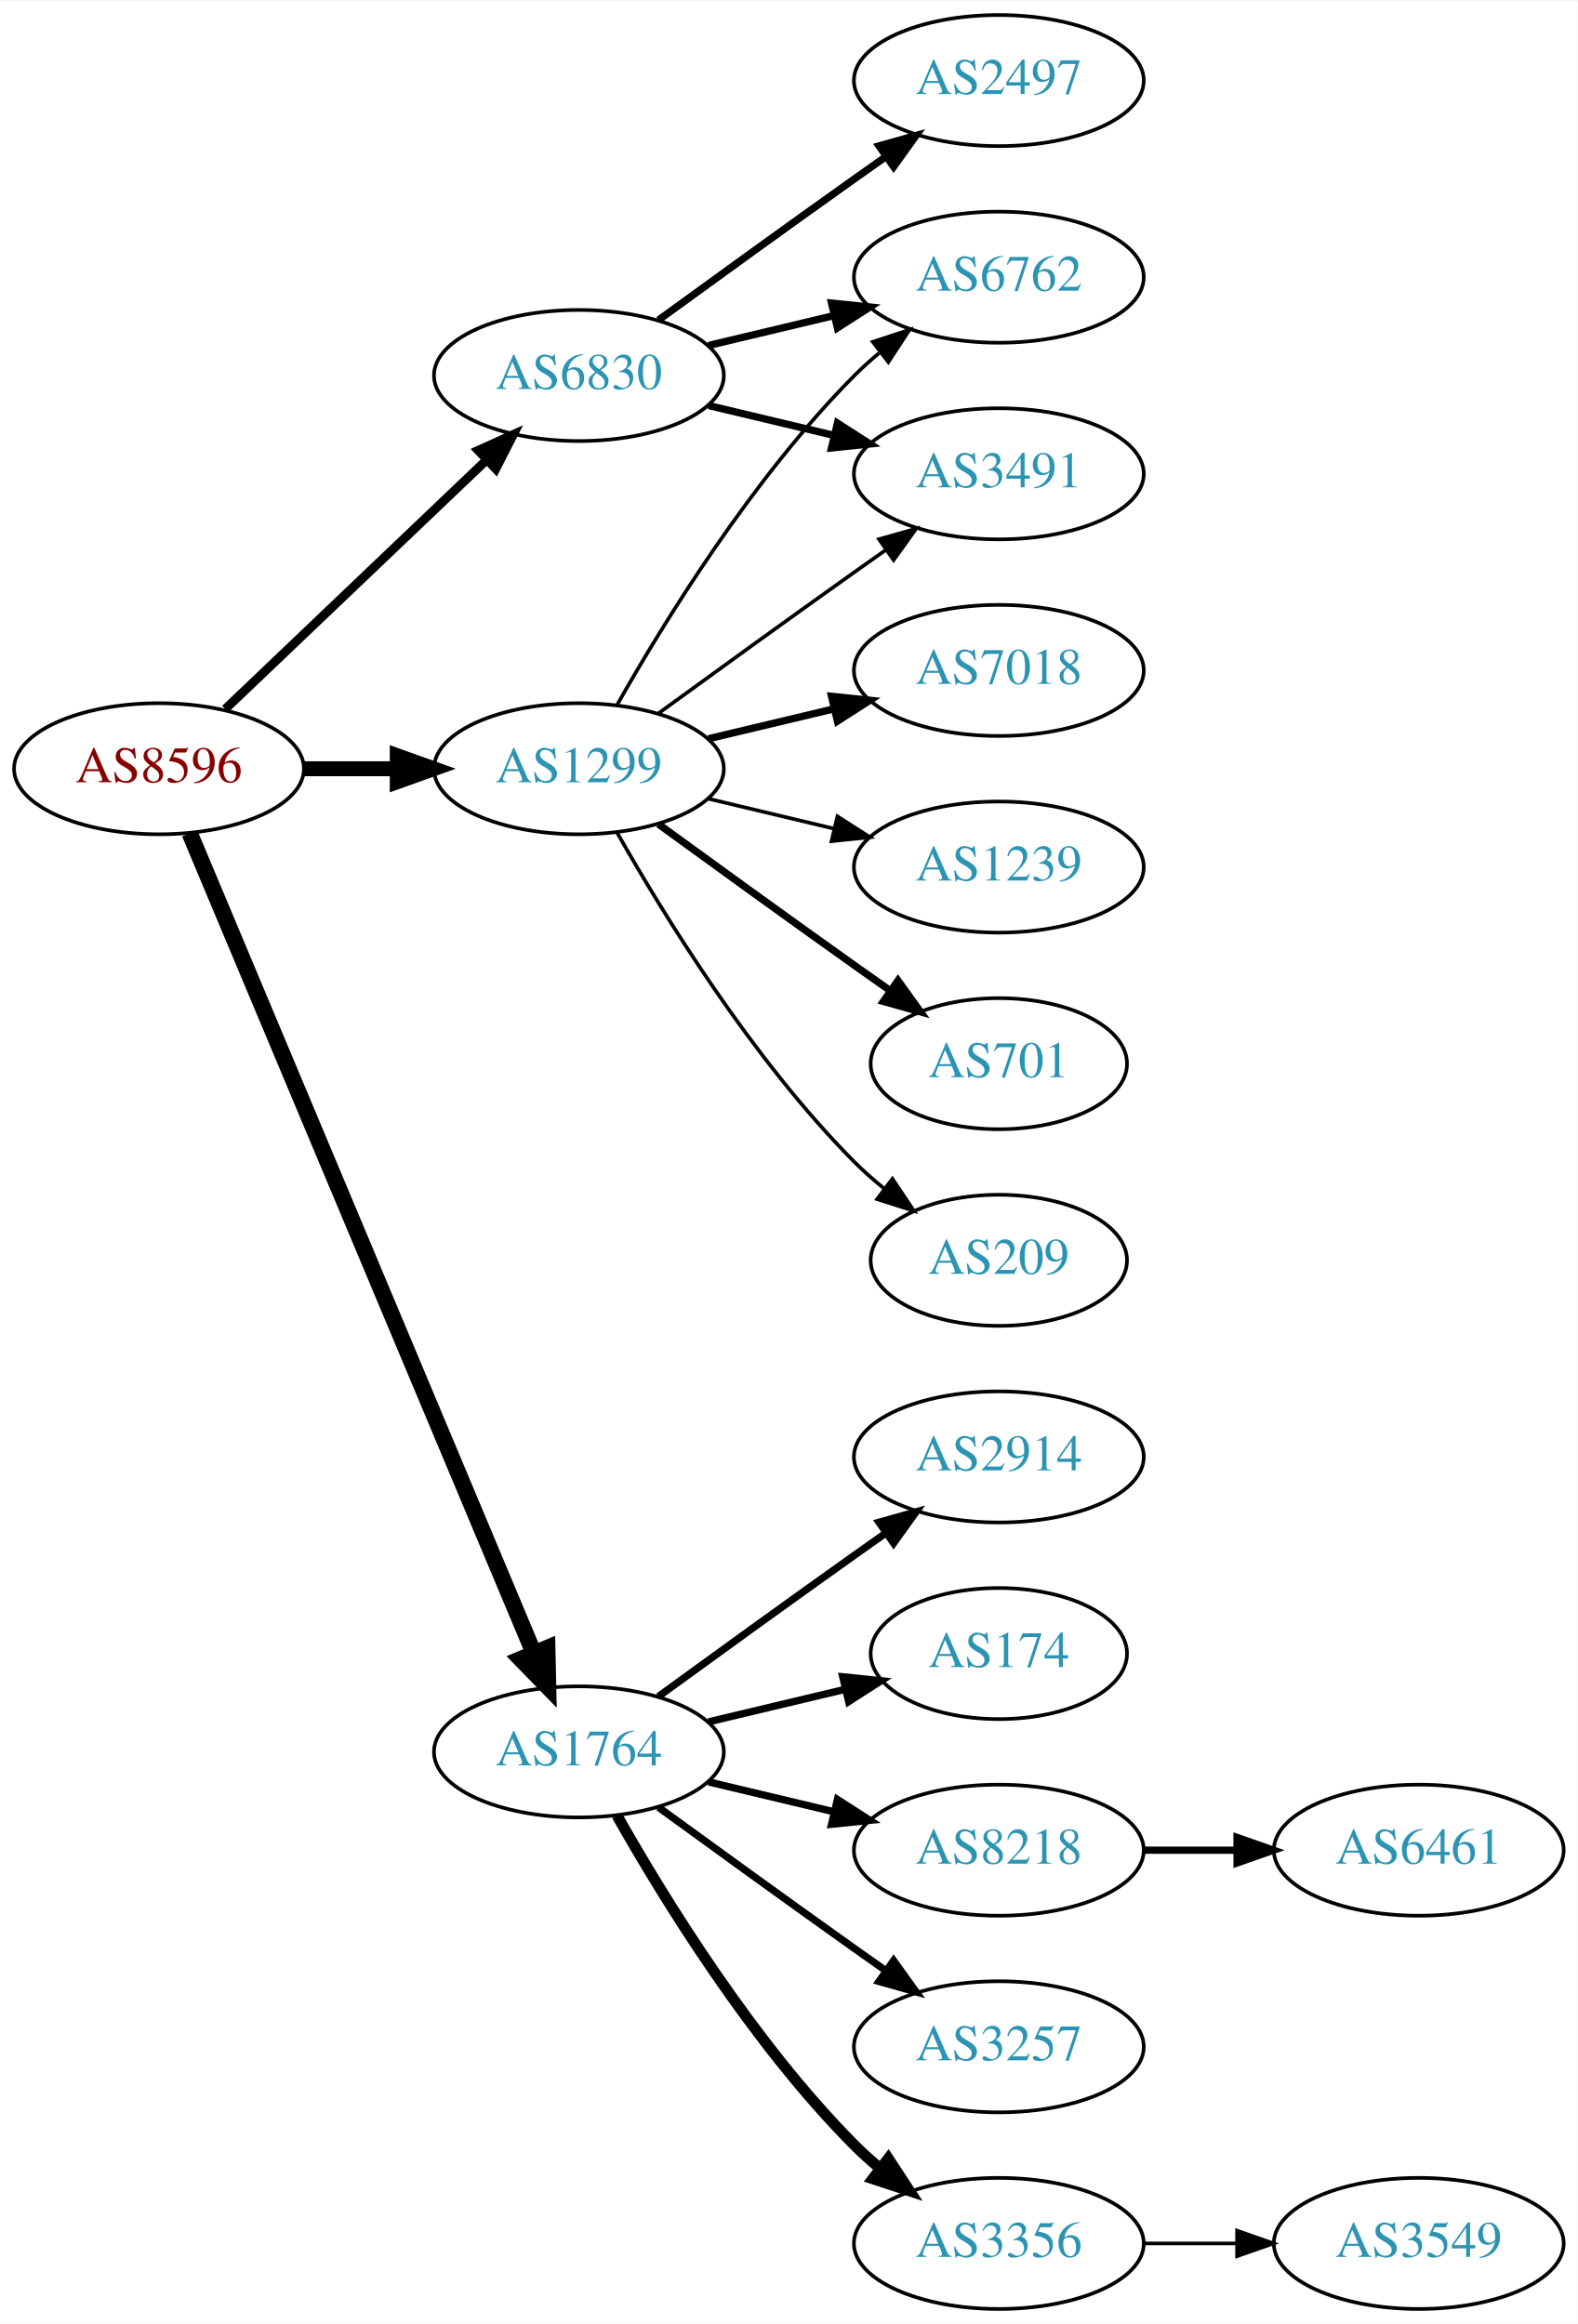
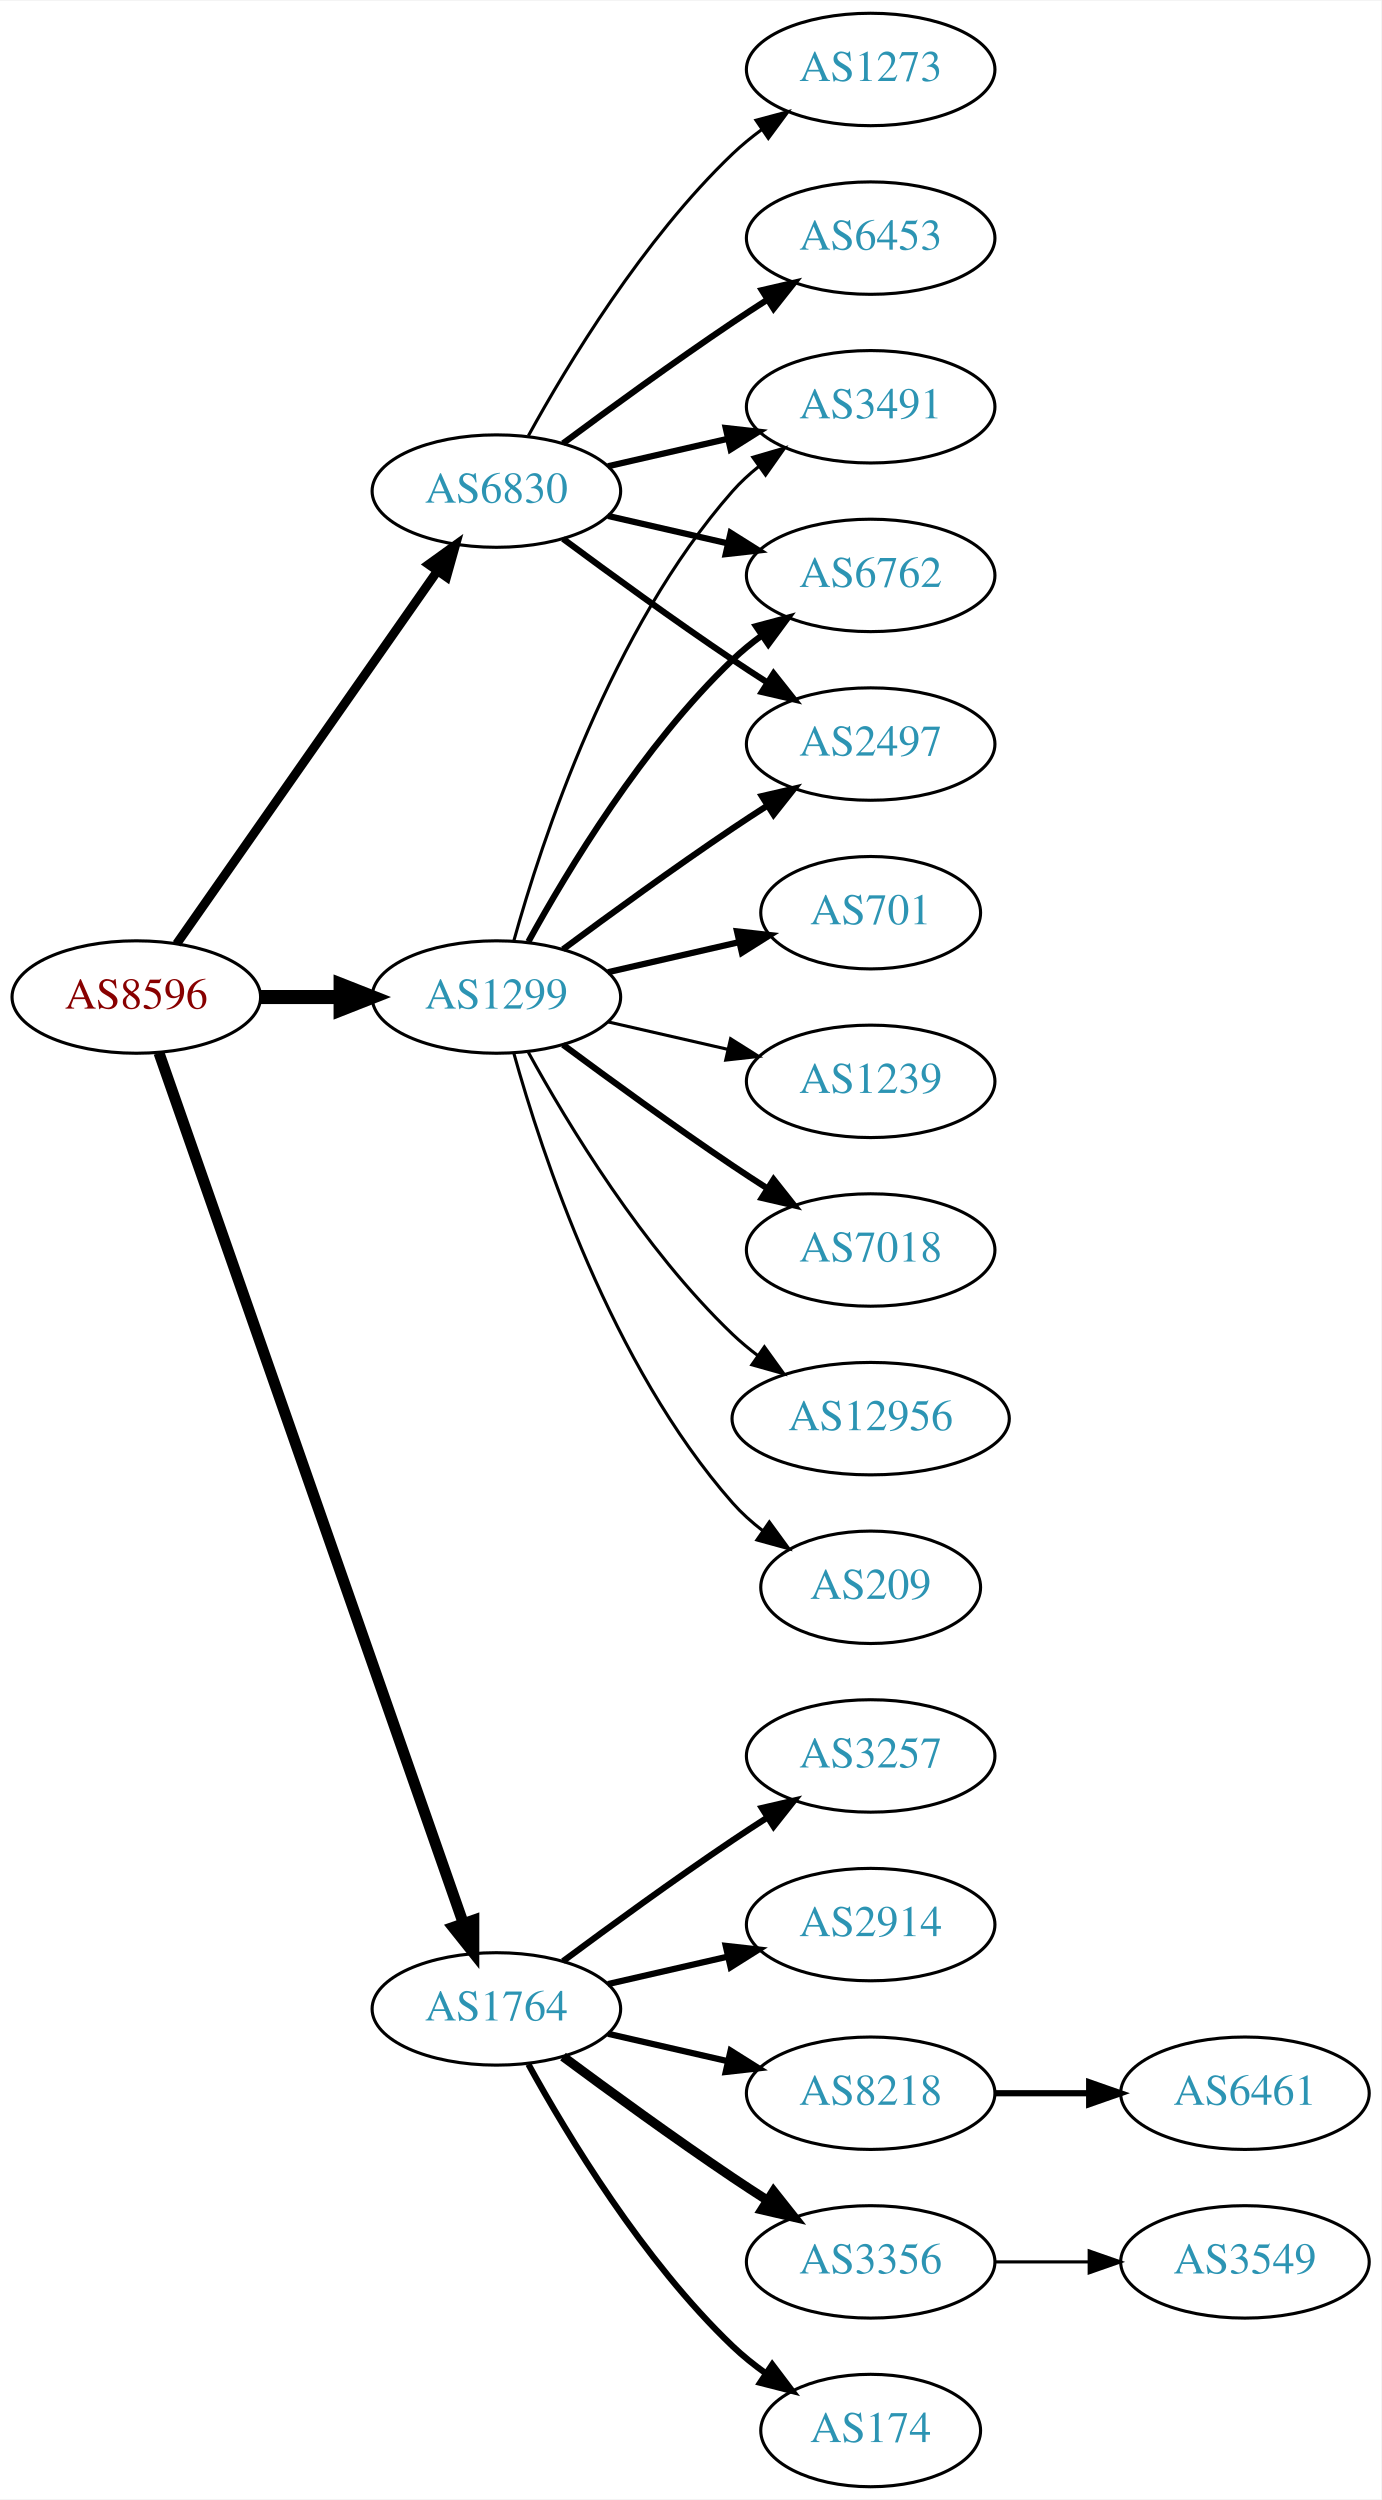
- <svg xmlns="http://www.w3.org/2000/svg" xmlns:xlink="http://www.w3.org/1999/xlink" width="433pt" height="638pt" viewBox="0.00 0.00 433.17 638.00">
-   <g id="graph0" class="graph" transform="scale(1 1) rotate(0) translate(4 634)">
-     <polygon fill="white" stroke="none" points="-4,4 -4,-634 429.172,-634 429.172,4 -4,4" />
+ <svg xmlns="http://www.w3.org/2000/svg" xmlns:xlink="http://www.w3.org/1999/xlink" width="442pt" height="800pt" viewBox="0.00 0.00 442.27 800.00">
+   <g id="graph0" class="graph" transform="scale(1 1) rotate(0) translate(4 796)">
+     <polygon fill="white" stroke="none" points="-4,4 -4,-796 438.271,-796 438.271,4 -4,4" />
    <g id="node1" class="node">
      <g id="a_node1">
        <a xlink:href="/asn/8596" xlink:title="AS8596 ~ hotze.com GmbH [AT]">
-           <ellipse fill="#ffffff" stroke="black" cx="39.647" cy="-423" rx="39.794" ry="18" />
-           <text text-anchor="middle" x="39.647" y="-419.3" font-family="Times,serif" font-size="14.00" fill="#880000">AS8596</text>
+           <ellipse fill="#ffffff" stroke="black" cx="39.647" cy="-477" rx="39.794" ry="18" />
+           <text text-anchor="middle" x="39.647" y="-473.3" font-family="Times,serif" font-size="14.00" fill="#880000">AS8596</text>
        </a>
      </g>
    </g>
    <g id="node2" class="node">
      <g id="a_node2">
        <a xlink:href="/asn/1299" xlink:title="AS1299 ~ Telia Carrier [EU]">
-           <ellipse fill="#ffffff" stroke="black" cx="154.939" cy="-423" rx="39.794" ry="18" />
-           <text text-anchor="middle" x="154.939" y="-419.3" font-family="Times,serif" font-size="14.00" fill="#2c94b3">AS1299</text>
+           <ellipse fill="#ffffff" stroke="black" cx="154.939" cy="-477" rx="39.794" ry="18" />
+           <text text-anchor="middle" x="154.939" y="-473.3" font-family="Times,serif" font-size="14.00" fill="#2c94b3">AS1299</text>
        </a>
      </g>
    </g>
    <g id="edge1" class="edge">
-       <path fill="none" stroke="black" stroke-width="4.091" d="M79.319,-423C87.522,-423 96.286,-423 104.818,-423" />
-       <polygon fill="black" stroke="black" stroke-width="4.091" points="105.057,-426.58 115.057,-423 105.057,-419.421 105.057,-426.58" />
+       <path fill="none" stroke="black" stroke-width="4.5" d="M79.319,-477C87.522,-477 96.286,-477 104.818,-477" />
+       <polygon fill="black" stroke="black" stroke-width="4.5" points="105.057,-480.938 115.057,-477 105.057,-473.063 105.057,-480.938" />
    </g>
    <g id="node3" class="node">
      <g id="a_node3">
        <a xlink:href="/asn/1764" xlink:title="AS1764 ~ NEXTLAYER-AS [AT]">
          <ellipse fill="#ffffff" stroke="black" cx="154.939" cy="-153" rx="39.794" ry="18" />
          <text text-anchor="middle" x="154.939" y="-149.3" font-family="Times,serif" font-size="14.00" fill="#2c94b3">AS1764</text>
        </a>
      </g>
    </g>
    <g id="edge2" class="edge">
-       <path fill="none" stroke="black" stroke-width="4.5" d="M48.08,-405.285C67.405,-359.229 119.328,-235.486 142.501,-180.261" />
-       <polygon fill="black" stroke="black" stroke-width="4.5" points="146.24,-181.525 146.479,-170.781 138.979,-178.478 146.24,-181.525" />
+       <path fill="none" stroke="black" stroke-width="3.536" d="M46.899,-459.119C65.701,-405.349 121.815,-244.871 144.383,-180.33" />
+       <polygon fill="black" stroke="black" stroke-width="3.536" points="147.709,-181.421 147.706,-170.826 141.102,-179.11 147.709,-181.421" />
    </g>
    <g id="node4" class="node">
      <g id="a_node4">
        <a xlink:href="/asn/6830" xlink:title="AS6830 ~ LGI-UPC [AT]">
-           <ellipse fill="#ffffff" stroke="black" cx="154.939" cy="-531" rx="39.794" ry="18" />
-           <text text-anchor="middle" x="154.939" y="-527.3" font-family="Times,serif" font-size="14.00" fill="#2c94b3">AS6830</text>
+           <ellipse fill="#ffffff" stroke="black" cx="154.939" cy="-639" rx="39.794" ry="18" />
+           <text text-anchor="middle" x="154.939" y="-635.3" font-family="Times,serif" font-size="14.00" fill="#2c94b3">AS6830</text>
        </a>
      </g>
    </g>
    <g id="edge3" class="edge">
-       <path fill="none" stroke="black" stroke-width="2.455" d="M57.853,-439.403C76.928,-457.587 107.849,-487.063 129.446,-507.651" />
-       <polygon fill="black" stroke="black" stroke-width="2.455" points="127.289,-510.43 136.942,-514.797 132.119,-505.363 127.289,-510.43" />
+       <path fill="none" stroke="black" stroke-width="2.893" d="M52.557,-494.031C72.478,-522.517 112.668,-579.985 136.018,-613.374" />
+       <polygon fill="black" stroke="black" stroke-width="2.893" points="133.249,-615.521 141.848,-621.71 138.985,-611.509 133.249,-615.521" />
    </g>
    <g id="node5" class="node">
      <g id="a_node5">
-         <a xlink:href="/asn/6762" xlink:title="AS6762 ~ TELECOM ITALIA SPARKLE S.p.A. [IT]">
-           <ellipse fill="#ffffff" stroke="black" cx="270.232" cy="-558" rx="39.794" ry="18" />
-           <text text-anchor="middle" x="270.232" y="-554.3" font-family="Times,serif" font-size="14.00" fill="#2c94b3">AS6762</text>
+         <a xlink:href="/asn/701" xlink:title="AS701 ~ UUNET [US]">
+           <ellipse fill="#ffffff" stroke="black" cx="274.782" cy="-504" rx="35.194" ry="18" />
+           <text text-anchor="middle" x="274.782" y="-500.3" font-family="Times,serif" font-size="14.00" fill="#2c94b3">AS701</text>
        </a>
      </g>
    </g>
    <g id="edge4" class="edge">
-       <path fill="none" stroke="black" d="M165.399,-440.49C178.181,-463.096 202.613,-502.886 230.586,-531 232.697,-533.121 234.993,-535.188 237.378,-537.171" />
-       <polygon fill="black" stroke="black" points="235.631,-540.242 245.694,-543.556 239.894,-534.69 235.631,-540.242" />
+       <path fill="none" stroke="black" stroke-width="2" d="M190.659,-484.955C203.751,-487.955 218.773,-491.396 232.414,-494.522" />
+       <polygon fill="black" stroke="black" stroke-width="2" points="231.992,-498.016 242.521,-496.838 233.556,-491.193 231.992,-498.016" />
    </g>
    <g id="node6" class="node">
      <g id="a_node6">
-         <a xlink:href="/asn/7018" xlink:title="AS7018 ~ AT&amp;T Services, Inc. [US]">
-           <ellipse fill="#ffffff" stroke="black" cx="270.232" cy="-450" rx="39.794" ry="18" />
-           <text text-anchor="middle" x="270.232" y="-446.3" font-family="Times,serif" font-size="14.00" fill="#2c94b3">AS7018</text>
+         <a xlink:href="/asn/3491" xlink:title="AS3491 ~ PCCW Global, Inc. [US]">
+           <ellipse fill="#ffffff" stroke="black" cx="274.782" cy="-666" rx="39.794" ry="18" />
+           <text text-anchor="middle" x="274.782" y="-662.3" font-family="Times,serif" font-size="14.00" fill="#2c94b3">AS3491</text>
        </a>
      </g>
    </g>
    <g id="edge5" class="edge">
-       <path fill="none" stroke="black" stroke-width="2" d="M190.547,-431.248C201.418,-433.838 213.572,-436.735 225.015,-439.462" />
-       <polygon fill="black" stroke="black" stroke-width="2" points="224.298,-442.889 234.837,-441.803 225.921,-436.08 224.298,-442.889" />
+       <path fill="none" stroke="black" d="M160.512,-494.946C169.418,-526.995 191.702,-594.842 230.586,-639 233.07,-641.821 235.92,-644.449 238.945,-646.871" />
+       <polygon fill="black" stroke="black" points="237.063,-649.828 247.234,-652.791 241.131,-644.131 237.063,-649.828" />
    </g>
    <g id="node7" class="node">
      <g id="a_node7">
-         <a xlink:href="/asn/3491" xlink:title="AS3491 ~ PCCW Global, Inc. [US]">
-           <ellipse fill="#ffffff" stroke="black" cx="270.232" cy="-504" rx="39.794" ry="18" />
-           <text text-anchor="middle" x="270.232" y="-500.3" font-family="Times,serif" font-size="14.00" fill="#2c94b3">AS3491</text>
+         <a xlink:href="/asn/1239" xlink:title="AS1239 ~ Sprint [US]">
+           <ellipse fill="#ffffff" stroke="black" cx="274.782" cy="-450" rx="39.794" ry="18" />
+           <text text-anchor="middle" x="274.782" y="-446.3" font-family="Times,serif" font-size="14.00" fill="#2c94b3">AS1239</text>
        </a>
      </g>
    </g>
    <g id="edge6" class="edge">
-       <path fill="none" stroke="black" d="M176.788,-438.222C191.722,-449.091 212.335,-464.025 230.586,-477 233.406,-479.005 236.349,-481.085 239.297,-483.159" />
-       <polygon fill="black" stroke="black" points="237.325,-486.05 247.522,-488.926 241.344,-480.319 237.325,-486.05" />
+       <path fill="none" stroke="black" d="M190.659,-469.045C202.659,-466.296 216.28,-463.175 228.972,-460.267" />
+       <polygon fill="black" stroke="black" points="229.938,-463.636 238.904,-457.991 228.375,-456.813 229.938,-463.636" />
    </g>
    <g id="node8" class="node">
      <g id="a_node8">
-         <a xlink:href="/asn/1239" xlink:title="AS1239 ~ Sprint [US]">
-           <ellipse fill="#ffffff" stroke="black" cx="270.232" cy="-396" rx="39.794" ry="18" />
-           <text text-anchor="middle" x="270.232" y="-392.3" font-family="Times,serif" font-size="14.00" fill="#2c94b3">AS1239</text>
+         <a xlink:href="/asn/7018" xlink:title="AS7018 ~ AT&amp;T Services, Inc. [US]">
+           <ellipse fill="#ffffff" stroke="black" cx="274.782" cy="-396" rx="39.794" ry="18" />
+           <text text-anchor="middle" x="274.782" y="-392.3" font-family="Times,serif" font-size="14.00" fill="#2c94b3">AS7018</text>
        </a>
      </g>
    </g>
    <g id="edge7" class="edge">
-       <path fill="none" stroke="black" d="M190.547,-414.752C201.418,-412.162 213.572,-409.265 225.015,-406.538" />
-       <polygon fill="black" stroke="black" points="225.921,-409.92 234.837,-404.197 224.298,-403.111 225.921,-409.92" />
+       <path fill="none" stroke="black" stroke-width="2" d="M176.27,-461.723C191.132,-450.696 211.877,-435.593 230.586,-423 234.135,-420.611 237.885,-418.161 241.634,-415.758" />
+       <polygon fill="black" stroke="black" stroke-width="2" points="243.702,-418.591 250.282,-410.288 239.96,-412.675 243.702,-418.591" />
    </g>
    <g id="node9" class="node">
      <g id="a_node9">
-         <a xlink:href="/asn/701" xlink:title="AS701 ~ UUNET [US]">
-           <ellipse fill="#ffffff" stroke="black" cx="270.232" cy="-342" rx="35.194" ry="18" />
-           <text text-anchor="middle" x="270.232" y="-338.3" font-family="Times,serif" font-size="14.00" fill="#2c94b3">AS701</text>
+         <a xlink:href="/asn/6762" xlink:title="AS6762 ~ TELECOM ITALIA SPARKLE S.p.A. [IT]">
+           <ellipse fill="#ffffff" stroke="black" cx="274.782" cy="-612" rx="39.794" ry="18" />
+           <text text-anchor="middle" x="274.782" y="-608.3" font-family="Times,serif" font-size="14.00" fill="#2c94b3">AS6762</text>
        </a>
      </g>
    </g>
    <g id="edge8" class="edge">
-       <path fill="none" stroke="black" stroke-width="2" d="M176.788,-407.778C191.722,-396.909 212.335,-381.975 230.586,-369 233.796,-366.718 237.165,-364.339 240.52,-361.982" />
-       <polygon fill="black" stroke="black" stroke-width="2" points="242.548,-364.834 248.73,-356.23 238.532,-359.101 242.548,-364.834" />
+       <path fill="none" stroke="black" stroke-width="2" d="M165.181,-494.713C177.726,-517.561 201.903,-557.611 230.586,-585 233.454,-587.739 236.643,-590.347 239.952,-592.785" />
+       <polygon fill="black" stroke="black" stroke-width="2" points="238.076,-595.742 248.311,-598.477 242.015,-589.956 238.076,-595.742" />
    </g>
    <g id="node10" class="node">
      <g id="a_node10">
-         <a xlink:href="/asn/209" xlink:title="AS209 ~ CenturyLink Communications, LLC [US]">
-           <ellipse fill="#ffffff" stroke="black" cx="270.232" cy="-288" rx="35.194" ry="18" />
-           <text text-anchor="middle" x="270.232" y="-284.3" font-family="Times,serif" font-size="14.00" fill="#2c94b3">AS209</text>
+         <a xlink:href="/asn/12956" xlink:title="AS12956 ~ TELXIUS [ES]">
+           <ellipse fill="#ffffff" stroke="black" cx="274.782" cy="-342" rx="44.393" ry="18" />
+           <text text-anchor="middle" x="274.782" y="-338.3" font-family="Times,serif" font-size="14.00" fill="#2c94b3">AS12956</text>
        </a>
      </g>
    </g>
    <g id="edge9" class="edge">
-       <path fill="none" stroke="black" d="M165.399,-405.51C178.181,-382.904 202.613,-343.114 230.586,-315 233.086,-312.487 235.847,-310.051 238.708,-307.739" />
-       <polygon fill="black" stroke="black" points="241.008,-310.389 246.905,-301.587 236.806,-304.79 241.008,-310.389" />
+       <path fill="none" stroke="black" d="M165.181,-459.287C177.726,-436.439 201.903,-396.389 230.586,-369 233.092,-366.607 235.844,-364.313 238.706,-362.145" />
+       <polygon fill="black" stroke="black" points="240.758,-364.982 246.956,-356.39 236.752,-359.241 240.758,-364.982" />
    </g>
    <g id="node11" class="node">
      <g id="a_node11">
-         <a xlink:href="/asn/174" xlink:title="AS174 ~ Cogent Communications [US]">
-           <ellipse fill="#ffffff" stroke="black" cx="270.232" cy="-180" rx="35.194" ry="18" />
-           <text text-anchor="middle" x="270.232" y="-176.3" font-family="Times,serif" font-size="14.00" fill="#2c94b3">AS174</text>
+         <a xlink:href="/asn/2497" xlink:title="AS2497 ~ Internet Initiative Japan Inc. [JP]">
+           <ellipse fill="#ffffff" stroke="black" cx="274.782" cy="-558" rx="39.794" ry="18" />
+           <text text-anchor="middle" x="274.782" y="-554.3" font-family="Times,serif" font-size="14.00" fill="#2c94b3">AS2497</text>
        </a>
      </g>
    </g>
    <g id="edge10" class="edge">
-       <path fill="none" stroke="black" stroke-width="2" d="M190.547,-161.248C202.341,-164.058 215.646,-167.229 227.913,-170.153" />
-       <polygon fill="black" stroke="black" stroke-width="2" points="227.379,-173.624 237.918,-172.537 229.002,-166.814 227.379,-173.624" />
+       <path fill="none" stroke="black" stroke-width="2" d="M176.27,-492.277C191.132,-503.304 211.877,-518.407 230.586,-531 234.135,-533.389 237.885,-535.839 241.634,-538.242" />
+       <polygon fill="black" stroke="black" stroke-width="2" points="239.96,-541.325 250.282,-543.712 243.702,-535.409 239.96,-541.325" />
    </g>
    <g id="node12" class="node">
      <g id="a_node12">
-         <a xlink:href="/asn/8218" xlink:title="AS8218 ~ legacy Neotelecoms [FR]">
-           <ellipse fill="#ffffff" stroke="black" cx="270.232" cy="-126" rx="39.794" ry="18" />
-           <text text-anchor="middle" x="270.232" y="-122.3" font-family="Times,serif" font-size="14.00" fill="#2c94b3">AS8218</text>
+         <a xlink:href="/asn/209" xlink:title="AS209 ~ CenturyLink Communications, LLC [US]">
+           <ellipse fill="#ffffff" stroke="black" cx="274.782" cy="-288" rx="35.194" ry="18" />
+           <text text-anchor="middle" x="274.782" y="-284.3" font-family="Times,serif" font-size="14.00" fill="#2c94b3">AS209</text>
        </a>
      </g>
    </g>
    <g id="edge11" class="edge">
-       <path fill="none" stroke="black" stroke-width="2" d="M190.547,-144.752C201.418,-142.162 213.572,-139.265 225.015,-136.538" />
-       <polygon fill="black" stroke="black" stroke-width="2" points="225.921,-139.92 234.837,-134.197 224.298,-133.111 225.921,-139.92" />
+       <path fill="none" stroke="black" d="M160.512,-459.054C169.418,-427.005 191.702,-359.158 230.586,-315 233.413,-311.789 236.714,-308.828 240.209,-306.136" />
+       <polygon fill="black" stroke="black" points="242.343,-308.916 248.585,-300.355 238.367,-303.155 242.343,-308.916" />
    </g>
    <g id="node13" class="node">
      <g id="a_node13">
        <a xlink:href="/asn/3257" xlink:title="AS3257 ~ GTT [DE]">
-           <ellipse fill="#ffffff" stroke="black" cx="270.232" cy="-72" rx="39.794" ry="18" />
-           <text text-anchor="middle" x="270.232" y="-68.3" font-family="Times,serif" font-size="14.00" fill="#2c94b3">AS3257</text>
+           <ellipse fill="#ffffff" stroke="black" cx="274.782" cy="-234" rx="39.794" ry="18" />
+           <text text-anchor="middle" x="274.782" y="-230.3" font-family="Times,serif" font-size="14.00" fill="#2c94b3">AS3257</text>
        </a>
      </g>
    </g>
    <g id="edge12" class="edge">
-       <path fill="none" stroke="black" stroke-width="2" d="M176.788,-137.778C191.722,-126.909 212.335,-111.975 230.586,-99 233.406,-96.995 236.349,-94.915 239.297,-92.841" />
-       <polygon fill="black" stroke="black" stroke-width="2" points="241.344,-95.681 247.522,-87.074 237.325,-89.95 241.344,-95.681" />
+       <path fill="none" stroke="black" stroke-width="2" d="M176.27,-168.277C191.132,-179.304 211.877,-194.407 230.586,-207 234.135,-209.389 237.885,-211.839 241.634,-214.242" />
+       <polygon fill="black" stroke="black" stroke-width="2" points="239.96,-217.325 250.282,-219.712 243.702,-211.409 239.96,-217.325" />
    </g>
    <g id="node14" class="node">
      <g id="a_node14">
-         <a xlink:href="/asn/3356" xlink:title="AS3356 ~ Level 3 Parent, LLC [US]">
-           <ellipse fill="#ffffff" stroke="black" cx="270.232" cy="-18" rx="39.794" ry="18" />
-           <text text-anchor="middle" x="270.232" y="-14.3" font-family="Times,serif" font-size="14.00" fill="#2c94b3">AS3356</text>
+         <a xlink:href="/asn/2914" xlink:title="AS2914 ~ NTT America, Inc. [US]">
+           <ellipse fill="#ffffff" stroke="black" cx="274.782" cy="-180" rx="39.794" ry="18" />
+           <text text-anchor="middle" x="274.782" y="-176.3" font-family="Times,serif" font-size="14.00" fill="#2c94b3">AS2914</text>
        </a>
      </g>
    </g>
    <g id="edge13" class="edge">
-       <path fill="none" stroke="black" stroke-width="3" d="M165.399,-135.51C178.181,-112.904 202.613,-73.114 230.586,-45 232.697,-42.879 234.993,-40.812 237.378,-38.829" />
-       <polygon fill="black" stroke="black" stroke-width="3" points="239.894,-41.31 245.694,-32.444 235.631,-35.758 239.894,-41.31" />
+       <path fill="none" stroke="black" stroke-width="2" d="M190.659,-160.955C202.659,-163.704 216.28,-166.825 228.972,-169.733" />
+       <polygon fill="black" stroke="black" stroke-width="2" points="228.375,-173.187 238.904,-172.009 229.938,-166.364 228.375,-173.187" />
    </g>
    <g id="node15" class="node">
      <g id="a_node15">
-         <a xlink:href="/asn/2914" xlink:title="AS2914 ~ NTT America, Inc. [US]">
-           <ellipse fill="#ffffff" stroke="black" cx="270.232" cy="-234" rx="39.794" ry="18" />
-           <text text-anchor="middle" x="270.232" y="-230.3" font-family="Times,serif" font-size="14.00" fill="#2c94b3">AS2914</text>
+         <a xlink:href="/asn/8218" xlink:title="AS8218 ~ legacy Neotelecoms [FR]">
+           <ellipse fill="#ffffff" stroke="black" cx="274.782" cy="-126" rx="39.794" ry="18" />
+           <text text-anchor="middle" x="274.782" y="-122.3" font-family="Times,serif" font-size="14.00" fill="#2c94b3">AS8218</text>
        </a>
      </g>
    </g>
    <g id="edge14" class="edge">
-       <path fill="none" stroke="black" stroke-width="2" d="M176.788,-168.222C191.722,-179.091 212.335,-194.025 230.586,-207 233.406,-209.005 236.349,-211.085 239.297,-213.159" />
-       <polygon fill="black" stroke="black" stroke-width="2" points="237.325,-216.05 247.522,-218.926 241.344,-210.319 237.325,-216.05" />
-     </g>
-     <g id="edge17" class="edge">
-       <path fill="none" stroke="black" stroke-width="2" d="M190.547,-539.248C201.418,-541.838 213.572,-544.735 225.015,-547.462" />
-       <polygon fill="black" stroke="black" stroke-width="2" points="224.298,-550.889 234.837,-549.803 225.921,-544.08 224.298,-550.889" />
+       <path fill="none" stroke="black" stroke-width="2" d="M190.659,-145.045C202.659,-142.296 216.28,-139.175 228.972,-136.267" />
+       <polygon fill="black" stroke="black" stroke-width="2" points="229.938,-139.636 238.904,-133.991 228.375,-132.813 229.938,-139.636" />
+     </g>
+     <g id="node16" class="node">
+       <g id="a_node16">
+         <a xlink:href="/asn/3356" xlink:title="AS3356 ~ Level 3 Parent, LLC [US]">
+           <ellipse fill="#ffffff" stroke="black" cx="274.782" cy="-72" rx="39.794" ry="18" />
+           <text text-anchor="middle" x="274.782" y="-68.3" font-family="Times,serif" font-size="14.00" fill="#2c94b3">AS3356</text>
+         </a>
+       </g>
+     </g>
+     <g id="edge15" class="edge">
+       <path fill="none" stroke="black" stroke-width="3" d="M176.27,-137.723C191.132,-126.696 211.877,-111.593 230.586,-99 234.135,-96.611 237.885,-94.161 241.634,-91.758" />
+       <polygon fill="black" stroke="black" stroke-width="3" points="243.702,-94.591 250.282,-86.288 239.96,-88.675 243.702,-94.591" />
+     </g>
+     <g id="node17" class="node">
+       <g id="a_node17">
+         <a xlink:href="/asn/174" xlink:title="AS174 ~ Cogent Communications [US]">
+           <ellipse fill="#ffffff" stroke="black" cx="274.782" cy="-18" rx="35.194" ry="18" />
+           <text text-anchor="middle" x="274.782" y="-14.3" font-family="Times,serif" font-size="14.00" fill="#2c94b3">AS174</text>
+         </a>
+       </g>
+     </g>
+     <g id="edge16" class="edge">
+       <path fill="none" stroke="black" stroke-width="2" d="M165.181,-135.287C177.726,-112.439 201.903,-72.389 230.586,-45 233.84,-41.893 237.507,-38.954 241.293,-36.24" />
+       <polygon fill="black" stroke="black" stroke-width="2" points="243.271,-39.128 249.661,-30.678 239.396,-33.299 243.271,-39.128" />
    </g>
    <g id="edge19" class="edge">
-       <path fill="none" stroke="black" stroke-width="2" d="M190.547,-522.752C201.418,-520.162 213.572,-517.265 225.015,-514.538" />
-       <polygon fill="black" stroke="black" stroke-width="2" points="225.921,-517.92 234.837,-512.197 224.298,-511.111 225.921,-517.92" />
+       <path fill="none" stroke="black" stroke-width="2" d="M190.659,-646.955C202.659,-649.704 216.28,-652.825 228.972,-655.733" />
+       <polygon fill="black" stroke="black" stroke-width="2" points="228.375,-659.187 238.904,-658.009 229.938,-652.364 228.375,-659.187" />
+     </g>
+     <g id="edge21" class="edge">
+       <path fill="none" stroke="black" stroke-width="2" d="M190.659,-631.045C202.659,-628.296 216.28,-625.175 228.972,-622.267" />
+       <polygon fill="black" stroke="black" stroke-width="2" points="229.938,-625.636 238.904,-619.991 228.375,-618.813 229.938,-625.636" />
+     </g>
+     <g id="edge20" class="edge">
+       <path fill="none" stroke="black" stroke-width="2" d="M176.27,-623.723C191.132,-612.696 211.877,-597.593 230.586,-585 234.135,-582.611 237.885,-580.161 241.634,-577.758" />
+       <polygon fill="black" stroke="black" stroke-width="2" points="243.702,-580.591 250.282,-572.288 239.96,-574.675 243.702,-580.591" />
+     </g>
+     <g id="node20" class="node">
+       <g id="a_node20">
+         <a xlink:href="/asn/6453" xlink:title="AS6453 ~ TATA COMMUNICATIONS (AMERICA) INC [US]">
+           <ellipse fill="#ffffff" stroke="black" cx="274.782" cy="-720" rx="39.794" ry="18" />
+           <text text-anchor="middle" x="274.782" y="-716.3" font-family="Times,serif" font-size="14.00" fill="#2c94b3">AS6453</text>
+         </a>
+       </g>
+     </g>
+     <g id="edge22" class="edge">
+       <path fill="none" stroke="black" stroke-width="2" d="M176.27,-654.277C191.132,-665.304 211.877,-680.407 230.586,-693 234.135,-695.389 237.885,-697.839 241.634,-700.242" />
+       <polygon fill="black" stroke="black" stroke-width="2" points="239.96,-703.325 250.282,-705.712 243.702,-697.409 239.96,-703.325" />
+     </g>
+     <g id="node21" class="node">
+       <g id="a_node21">
+         <a xlink:href="/asn/1273" xlink:title="AS1273 ~ Vodafone Group PLC [EU]">
+           <ellipse fill="#ffffff" stroke="black" cx="274.782" cy="-774" rx="39.794" ry="18" />
+           <text text-anchor="middle" x="274.782" y="-770.3" font-family="Times,serif" font-size="14.00" fill="#2c94b3">AS1273</text>
+         </a>
+       </g>
+     </g>
+     <g id="edge23" class="edge">
+       <path fill="none" stroke="black" d="M165.181,-656.713C177.726,-679.561 201.903,-719.611 230.586,-747 233.454,-749.739 236.643,-752.347 239.952,-754.785" />
+       <polygon fill="black" stroke="black" points="238.076,-757.742 248.311,-760.477 242.015,-751.956 238.076,-757.742" />
    </g>
    <g id="node18" class="node">
      <g id="a_node18">
-         <a xlink:href="/asn/2497" xlink:title="AS2497 ~ Internet Initiative Japan Inc. [JP]">
-           <ellipse fill="#ffffff" stroke="black" cx="270.232" cy="-612" rx="39.794" ry="18" />
-           <text text-anchor="middle" x="270.232" y="-608.3" font-family="Times,serif" font-size="14.00" fill="#2c94b3">AS2497</text>
+         <a xlink:href="/asn/6461" xlink:title="AS6461 ~ Zayo Bandwidth [US]">
+           <ellipse fill="#ffffff" stroke="black" cx="394.625" cy="-126" rx="39.794" ry="18" />
+           <text text-anchor="middle" x="394.625" y="-122.3" font-family="Times,serif" font-size="14.00" fill="#2c94b3">AS6461</text>
+         </a>
+       </g>
+     </g>
+     <g id="edge17" class="edge">
+       <path fill="none" stroke="black" stroke-width="2" d="M314.695,-126C324.248,-126 334.598,-126 344.56,-126" />
+       <polygon fill="black" stroke="black" stroke-width="2" points="344.753,-129.5 354.753,-126 344.753,-122.5 344.753,-129.5" />
+     </g>
+     <g id="node19" class="node">
+       <g id="a_node19">
+         <a xlink:href="/asn/3549" xlink:title="AS3549 ~ Level 3 Parent, LLC [US]">
+           <ellipse fill="#ffffff" stroke="black" cx="394.625" cy="-72" rx="39.794" ry="18" />
+           <text text-anchor="middle" x="394.625" y="-68.3" font-family="Times,serif" font-size="14.00" fill="#2c94b3">AS3549</text>
        </a>
      </g>
    </g>
    <g id="edge18" class="edge">
-       <path fill="none" stroke="black" stroke-width="2" d="M176.788,-546.222C191.722,-557.091 212.335,-572.025 230.586,-585 233.406,-587.005 236.349,-589.085 239.297,-591.159" />
-       <polygon fill="black" stroke="black" stroke-width="2" points="237.325,-594.05 247.522,-596.926 241.344,-588.319 237.325,-594.05" />
-     </g>
-     <g id="node16" class="node">
-       <g id="a_node16">
-         <a xlink:href="/asn/6461" xlink:title="AS6461 ~ Zayo Bandwidth [US]">
-           <ellipse fill="#ffffff" stroke="black" cx="385.525" cy="-126" rx="39.794" ry="18" />
-           <text text-anchor="middle" x="385.525" y="-122.3" font-family="Times,serif" font-size="14.00" fill="#2c94b3">AS6461</text>
-         </a>
-       </g>
-     </g>
-     <g id="edge15" class="edge">
-       <path fill="none" stroke="black" stroke-width="2" d="M309.905,-126C318.108,-126 326.872,-126 335.404,-126" />
-       <polygon fill="black" stroke="black" stroke-width="2" points="335.643,-129.5 345.643,-126 335.643,-122.5 335.643,-129.5" />
-     </g>
-     <g id="node17" class="node">
-       <g id="a_node17">
-         <a xlink:href="/asn/3549" xlink:title="AS3549 ~ Level 3 Parent, LLC [US]">
-           <ellipse fill="#ffffff" stroke="black" cx="385.525" cy="-18" rx="39.794" ry="18" />
-           <text text-anchor="middle" x="385.525" y="-14.3" font-family="Times,serif" font-size="14.00" fill="#2c94b3">AS3549</text>
-         </a>
-       </g>
-     </g>
-     <g id="edge16" class="edge">
-       <path fill="none" stroke="black" d="M309.905,-18C318.108,-18 326.872,-18 335.404,-18" />
-       <polygon fill="black" stroke="black" points="335.643,-21.5 345.643,-18 335.643,-14.5 335.643,-21.5" />
+       <path fill="none" stroke="black" d="M314.695,-72C324.248,-72 334.598,-72 344.56,-72" />
+       <polygon fill="black" stroke="black" points="344.753,-75.5 354.753,-72 344.753,-68.5 344.753,-75.5" />
    </g>
  </g>
</svg>
